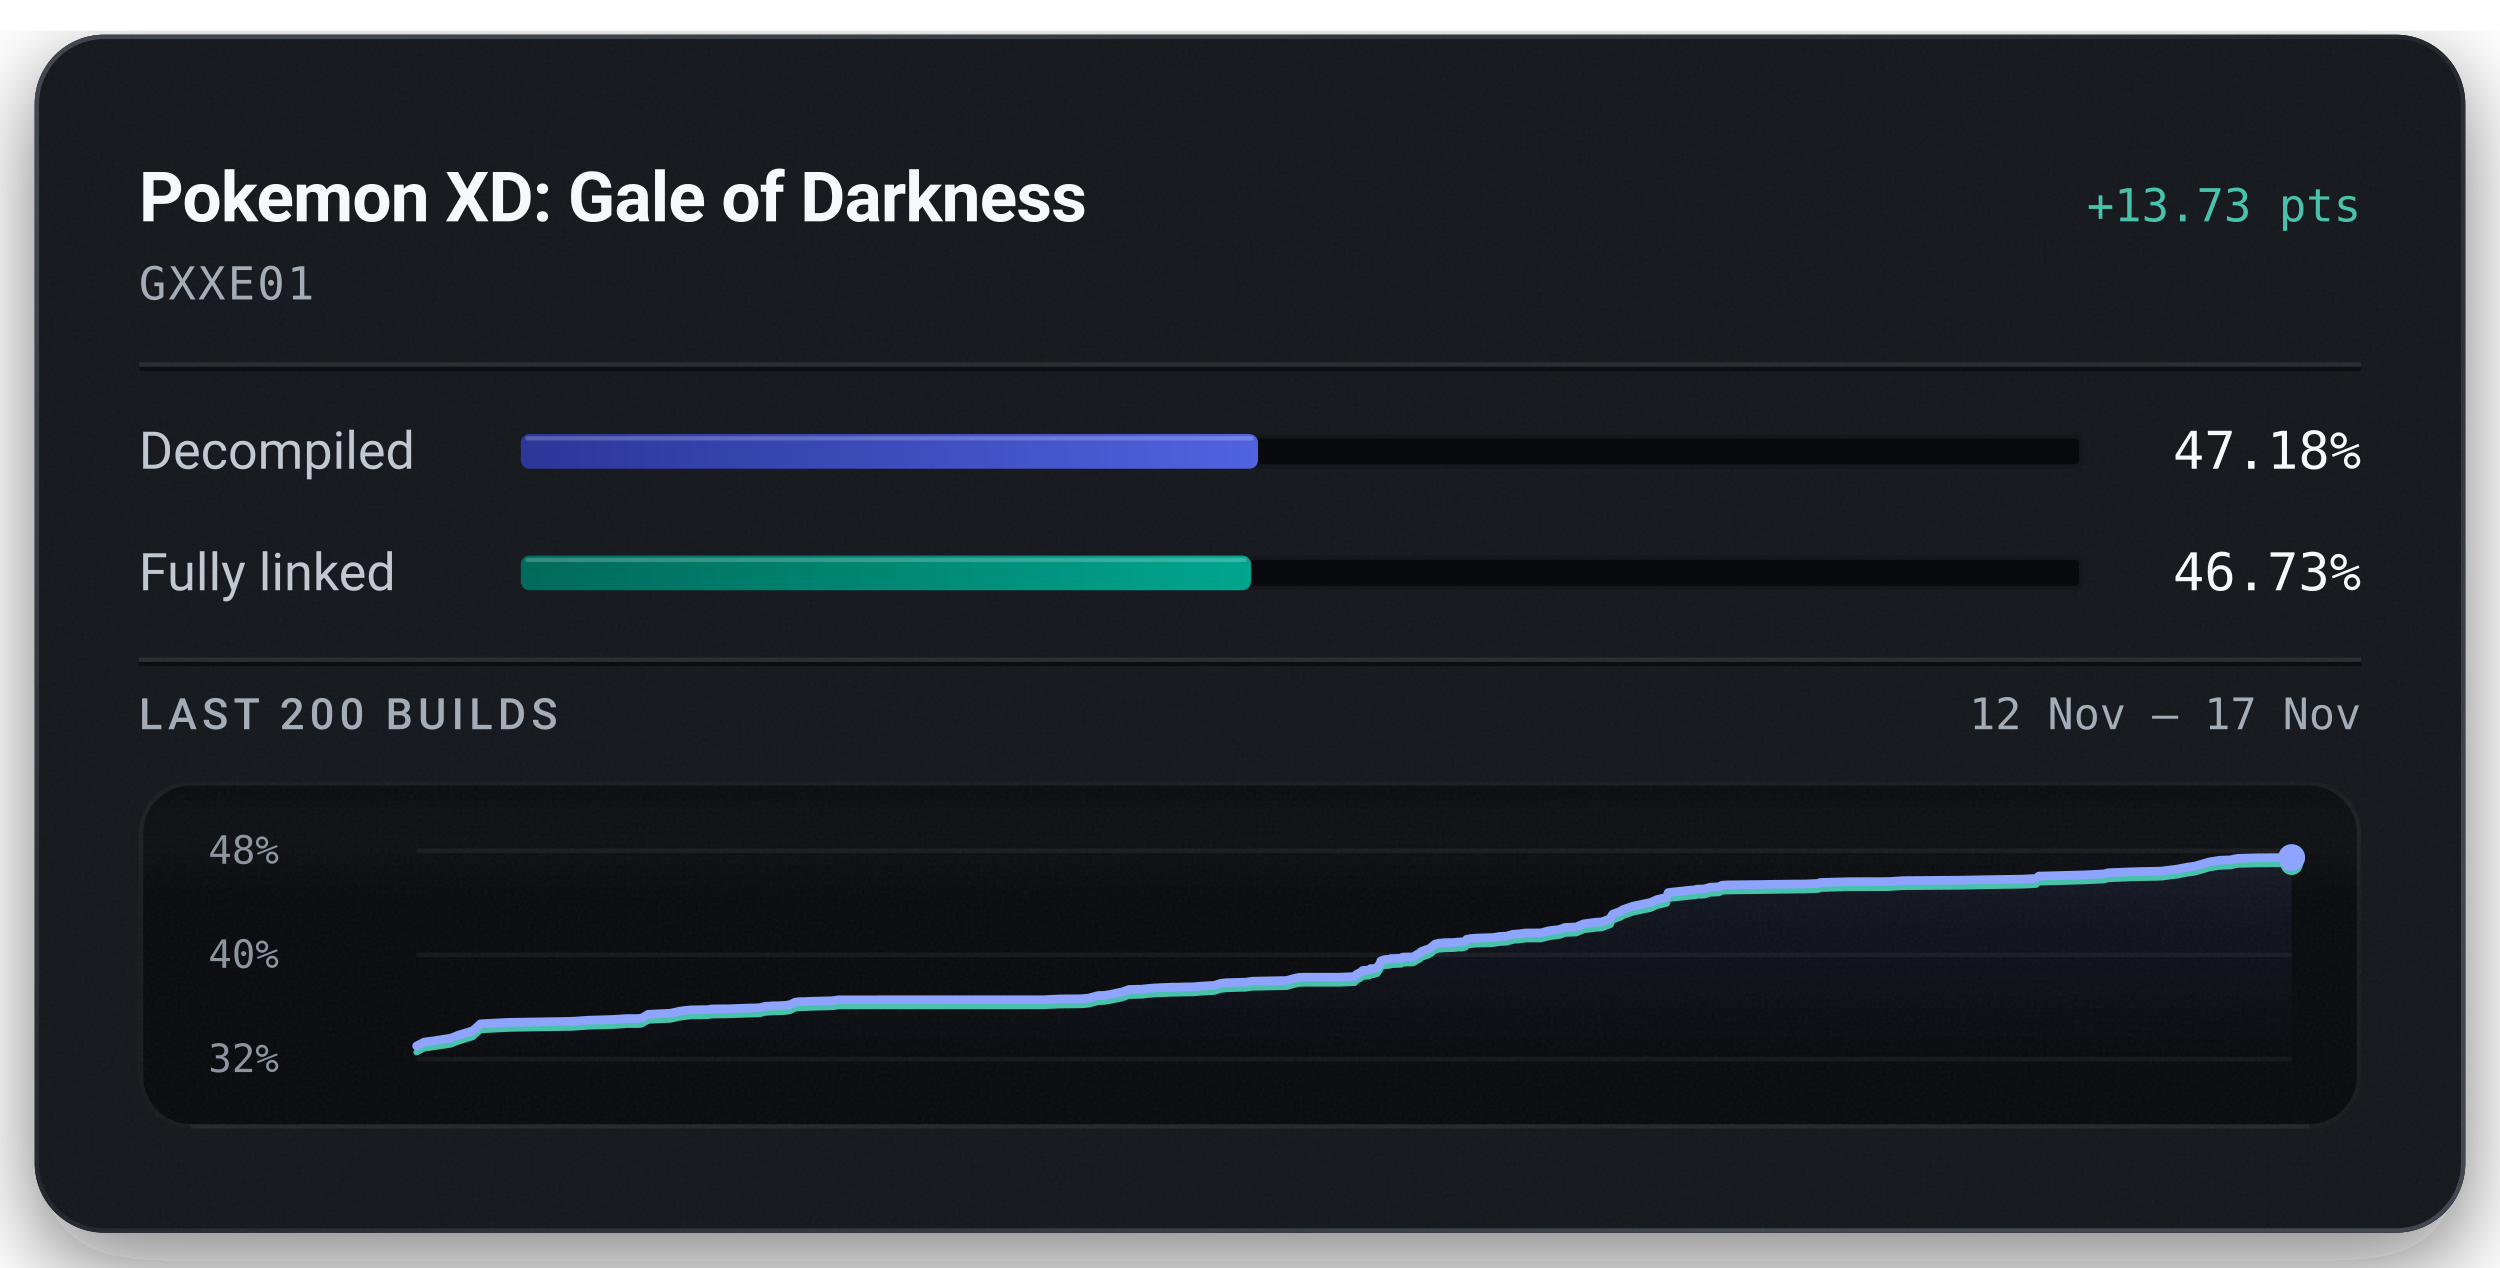
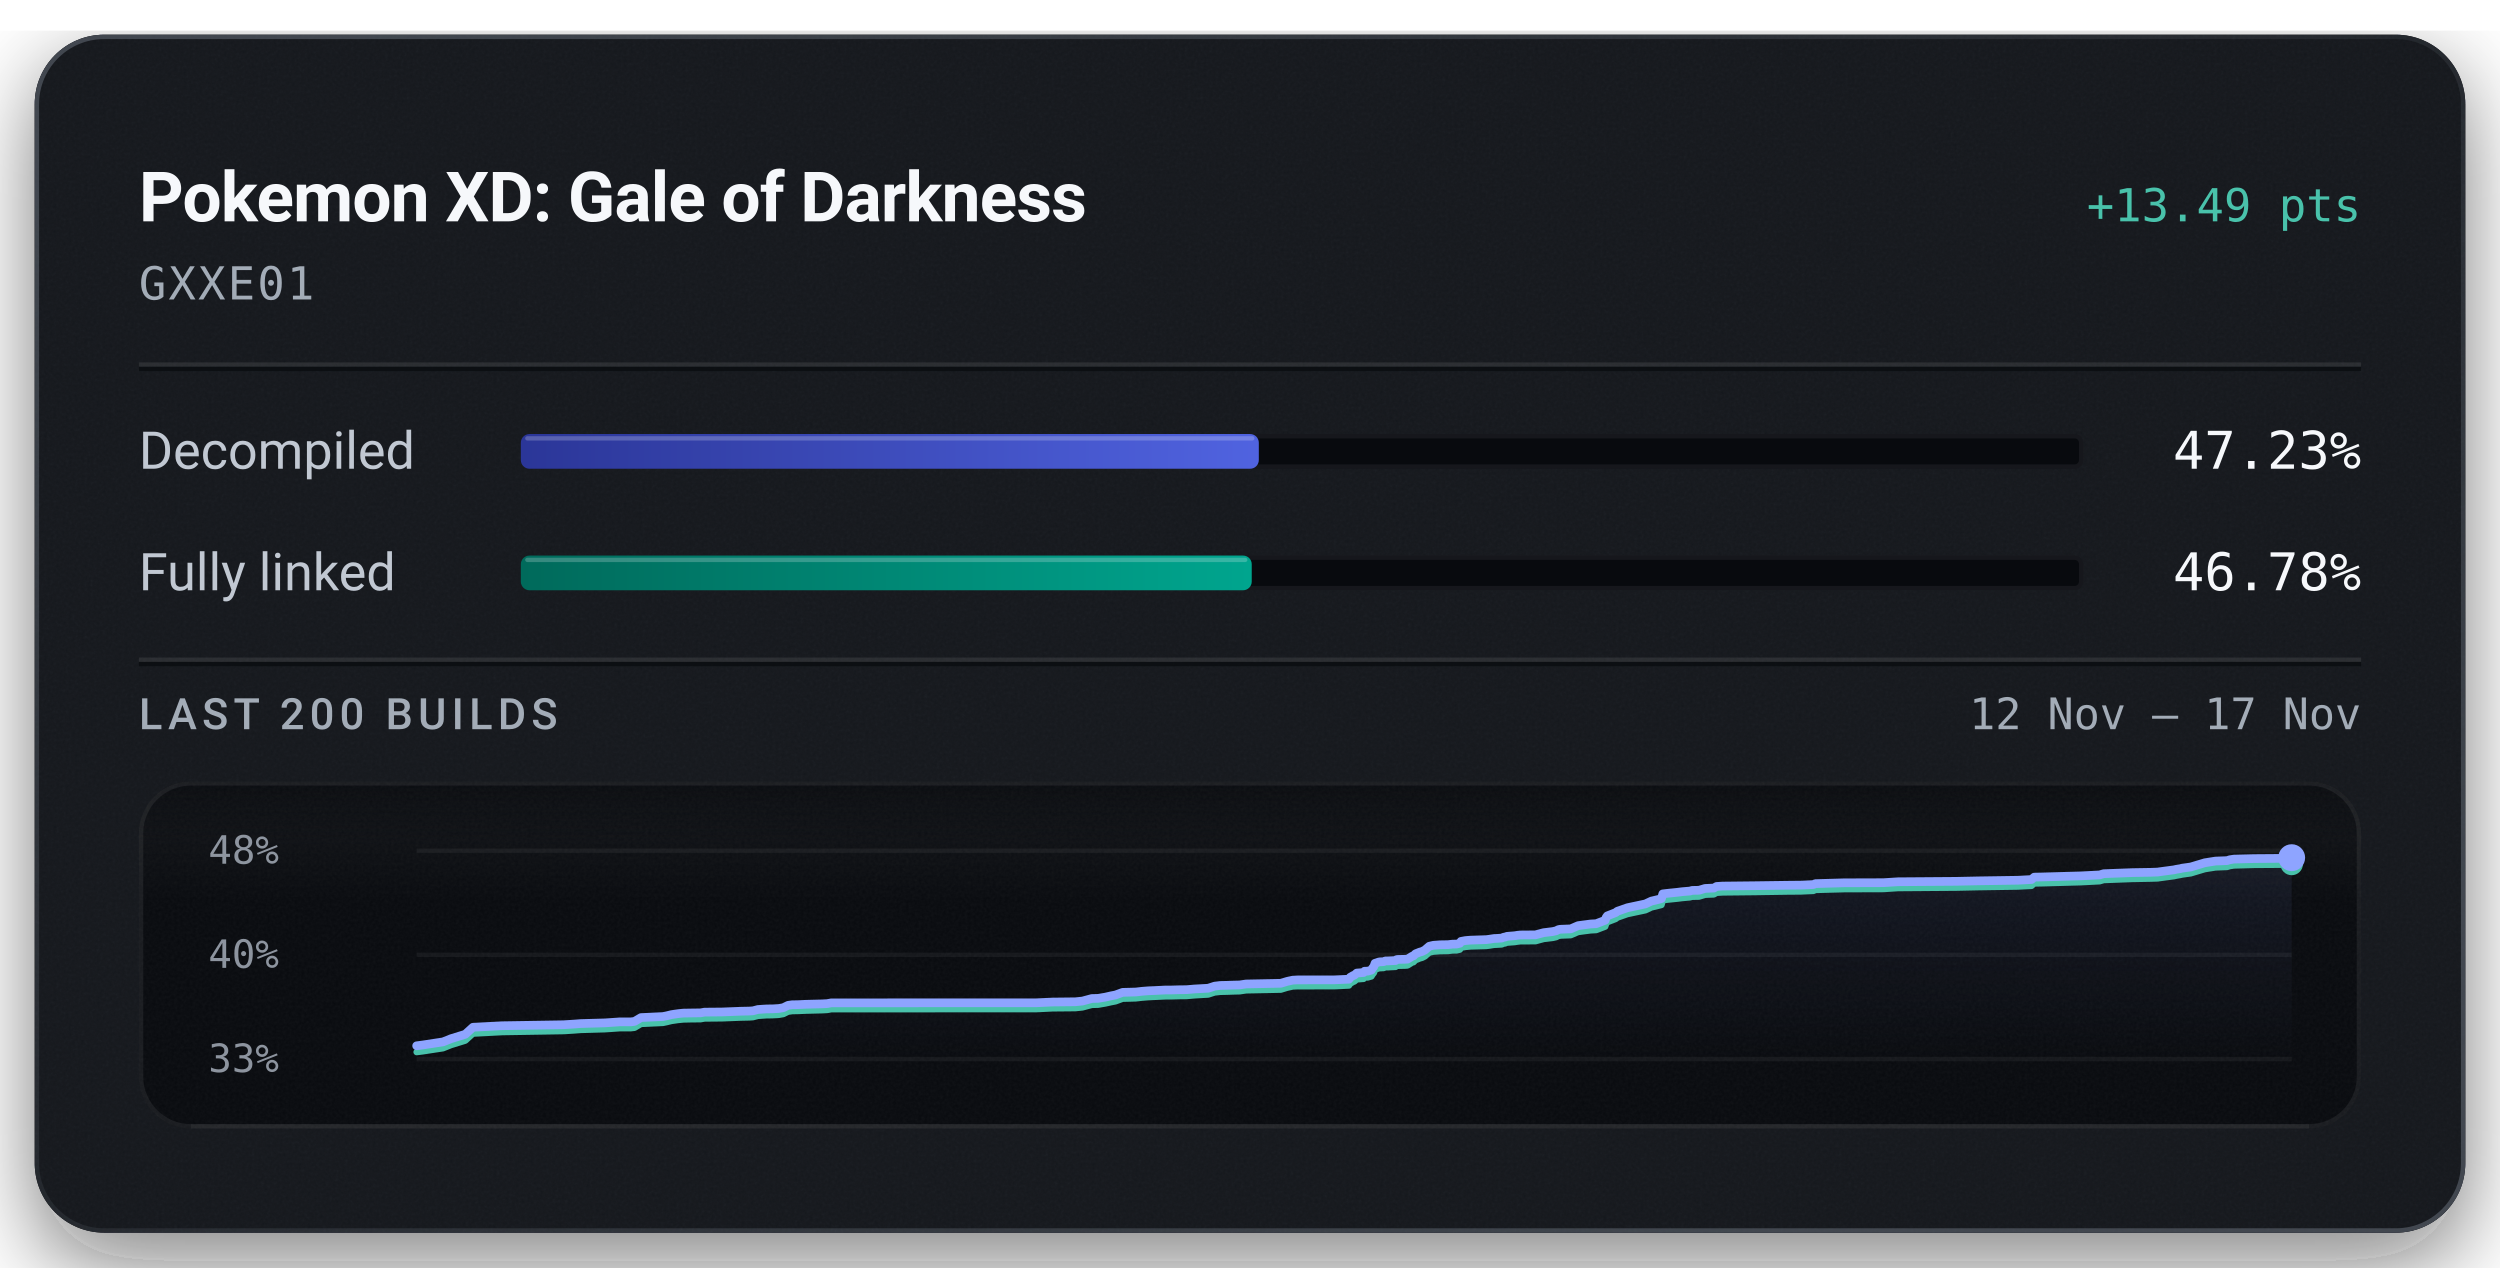
<svg xmlns="http://www.w3.org/2000/svg" width="576" height="292" viewBox="0 0 576 292" role="img" aria-labelledby="title description">
  <defs>
    <linearGradient id="badge-rim" x1="1" y1="1" x2="0" y2="0">
      <stop offset="0.15" stop-color="#6b747f" stop-opacity="0.5" />
      <stop offset="0.51" stop-color="#6b747f" stop-opacity="0.15" />
      <stop offset="0.93" stop-color="#6b747f" stop-opacity="0.5" />
    </linearGradient>
    <linearGradient id="badge-progress" x1="0" y1="0" x2="1" y2="0">
      <stop offset="0" stop-color="#2b3698" />
      <stop offset="1" stop-color="#5063e0" />
    </linearGradient>
    <linearGradient id="badge-linked" x1="0" y1="0" x2="1" y2="0">
      <stop offset="0" stop-color="#006a5b" />
      <stop offset="1" stop-color="#00a58e" />
    </linearGradient>
    <filter id="badge-grain" x="0" y="0" width="100%" height="100%">
      <feTurbulence type="fractalNoise" baseFrequency="1.4" numOctaves="2" stitchTiles="stitch" />
      <feColorMatrix type="saturate" values="0" />
    </filter>
    <filter id="badge-shadow" x="-15%" y="-15%" width="130%" height="150%">
      <feDropShadow dx="0" dy="7" stdDeviation="11" flood-color="#080a0e" flood-opacity="0.55" />
    </filter>
    <clipPath id="badge-card-clip">
      <rect x="8" y="8" width="560" height="276" rx="16" />
    </clipPath>
    <linearGradient id="badge-area" x1="0" y1="0" x2="0" y2="1">
      <stop offset="0" stop-color="#8ea4ff" stop-opacity="0.085" />
      <stop offset="1" stop-color="#8ea4ff" stop-opacity="0" />
    </linearGradient>
    <linearGradient id="badge-well-frost" x1="0" y1="0" x2="0" y2="1">
      <stop offset="0" stop-color="#f6f8fb" stop-opacity="0.045" />
      <stop offset="1" stop-color="#f6f8fb" stop-opacity="0" />
    </linearGradient>
    <linearGradient id="badge-well-shade" x1="0" y1="0" x2="0" y2="1">
      <stop offset="0" stop-color="#080a0e" stop-opacity="0.9" />
      <stop offset="1" stop-color="#080a0e" stop-opacity="0" />
    </linearGradient>
    <clipPath id="badge-well-clip">
      <rect x="32" y="180" width="512" height="80" rx="12" />
    </clipPath>
  </defs>
  <rect x="8" y="8" width="560" height="276" rx="16" fill="#14171c" filter="url(#badge-shadow)" />
  <g clip-path="url(#badge-card-clip)">
    <rect x="8" y="8" width="560" height="276" rx="16" fill="#14171c" />
    <rect x="8" y="8" width="560" height="276" filter="url(#badge-grain)" opacity="0.05" />
  </g>
  <rect x="8.5" y="8.5" width="559" height="275" rx="15.5" fill="none" stroke="url(#badge-rim)" stroke-width="1" />
  <text x="32" y="51" fill="#f6f8fb" font-family="system-ui, -apple-system, 'Segoe UI', Roboto, sans-serif" font-size="16" font-weight="600" text-anchor="start" letter-spacing="-0.2">Pokemon XD: Gale of Darkness</text>
-   <text x="544" y="51" fill="#49c2ab" font-family="ui-monospace, 'SF Mono', 'Cascadia Mono', Menlo, Consolas, monospace" font-size="10.5" font-weight="500" text-anchor="end">+13.73 pts</text>
+   <text x="544" y="51" fill="#49c2ab" font-family="ui-monospace, 'SF Mono', 'Cascadia Mono', Menlo, Consolas, monospace" font-size="10.5" font-weight="500" text-anchor="end">+13.49 pts</text>
  <text x="32" y="69" fill="#a3acb7" font-family="ui-monospace, 'SF Mono', 'Cascadia Mono', Menlo, Consolas, monospace" font-size="10.5" font-weight="400" text-anchor="start" letter-spacing="0.5">GXXE01</text>
  <line x1="32" y1="84" x2="544" y2="84" stroke="#f6f8fb" stroke-opacity="0.09" stroke-width="1" />
  <line x1="32" y1="85" x2="544" y2="85" stroke="#080a0e" stroke-opacity="0.7" stroke-width="1" />
  <text x="32" y="108" fill="#c1c8d2" font-family="system-ui, -apple-system, 'Segoe UI', Roboto, sans-serif" font-size="12" font-weight="400" text-anchor="start">Decompiled</text>
  <rect x="120" y="100" width="360" height="8" rx="2" fill="#080a0e" />
  <rect x="120.5" y="100.5" width="359" height="7" rx="1.5" fill="none" stroke="#f6f8fb" stroke-opacity="0.06" stroke-width="1" />
-   <rect x="120" y="100" width="169.85" height="8" rx="2" fill="url(#badge-progress)" />
-   <rect x="121" y="100.5" width="167.85" height="1" rx="0.5" fill="#f6f8fb" fill-opacity="0.22" />
-   <text x="544" y="108" fill="#f6f8fb" font-family="ui-monospace, 'SF Mono', 'Cascadia Mono', Menlo, Consolas, monospace" font-size="12" font-weight="500" text-anchor="end">47.18%</text>
+   <rect x="120" y="100" width="170.03" height="8" rx="2" fill="url(#badge-progress)" />
+   <rect x="121" y="100.5" width="168.03" height="1" rx="0.5" fill="#f6f8fb" fill-opacity="0.22" />
+   <text x="544" y="108" fill="#f6f8fb" font-family="ui-monospace, 'SF Mono', 'Cascadia Mono', Menlo, Consolas, monospace" font-size="12" font-weight="500" text-anchor="end">47.23%</text>
  <text x="32" y="136" fill="#c1c8d2" font-family="system-ui, -apple-system, 'Segoe UI', Roboto, sans-serif" font-size="12" font-weight="400" text-anchor="start">Fully linked</text>
  <rect x="120" y="128" width="360" height="8" rx="2" fill="#080a0e" />
  <rect x="120.5" y="128.5" width="359" height="7" rx="1.5" fill="none" stroke="#f6f8fb" stroke-opacity="0.06" stroke-width="1" />
-   <rect x="120" y="128" width="168.23" height="8" rx="2" fill="url(#badge-linked)" />
-   <rect x="121" y="128.5" width="166.23" height="1" rx="0.5" fill="#f6f8fb" fill-opacity="0.22" />
-   <text x="544" y="136" fill="#f6f8fb" font-family="ui-monospace, 'SF Mono', 'Cascadia Mono', Menlo, Consolas, monospace" font-size="12" font-weight="500" text-anchor="end">46.73%</text>
+   <rect x="120" y="128" width="168.40" height="8" rx="2" fill="url(#badge-linked)" />
+   <rect x="121" y="128.5" width="166.40" height="1" rx="0.5" fill="#f6f8fb" fill-opacity="0.22" />
+   <text x="544" y="136" fill="#f6f8fb" font-family="ui-monospace, 'SF Mono', 'Cascadia Mono', Menlo, Consolas, monospace" font-size="12" font-weight="500" text-anchor="end">46.78%</text>
  <line x1="32" y1="152" x2="544" y2="152" stroke="#f6f8fb" stroke-opacity="0.09" stroke-width="1" />
  <line x1="32" y1="153" x2="544" y2="153" stroke="#080a0e" stroke-opacity="0.7" stroke-width="1" />
  <text x="32" y="168" fill="#a3acb7" font-family="system-ui, -apple-system, 'Segoe UI', Roboto, sans-serif" font-size="10" font-weight="500" text-anchor="start" letter-spacing="1.2">LAST 200 BUILDS</text>
  <text x="544" y="168" fill="#a3acb7" font-family="ui-monospace, 'SF Mono', 'Cascadia Mono', Menlo, Consolas, monospace" font-size="10" font-weight="400" text-anchor="end">12 Nov – 17 Nov</text>
  <g clip-path="url(#badge-well-clip)">
    <rect x="32" y="180" width="512" height="80" rx="12" fill="#080a0e" />
    <rect x="32" y="180" width="512" height="28" fill="url(#badge-well-frost)" />
    <rect x="32" y="180" width="512" height="14" fill="url(#badge-well-shade)" />
    <rect x="32" y="180" width="512" height="80" filter="url(#badge-grain)" opacity="0.05" />
  </g>
  <rect x="32.5" y="180.5" width="511" height="79" rx="11.5" fill="none" stroke="#f6f8fb" stroke-opacity="0.07" stroke-width="1" />
  <line x1="44" y1="259.5" x2="532" y2="259.5" stroke="#f6f8fb" stroke-opacity="0.05" stroke-width="1" />
  <text x="48" y="199" fill="#a3acb7" font-family="ui-monospace, 'SF Mono', 'Cascadia Mono', Menlo, Consolas, monospace" font-size="9" font-weight="400" text-anchor="start" fill-opacity="0.85">48%</text>
  <text x="48" y="223" fill="#a3acb7" font-family="ui-monospace, 'SF Mono', 'Cascadia Mono', Menlo, Consolas, monospace" font-size="9" font-weight="400" text-anchor="start" fill-opacity="0.85">40%</text>
-   <text x="48" y="247" fill="#a3acb7" font-family="ui-monospace, 'SF Mono', 'Cascadia Mono', Menlo, Consolas, monospace" font-size="9" font-weight="400" text-anchor="start" fill-opacity="0.85">32%</text>
+   <text x="48" y="247" fill="#a3acb7" font-family="ui-monospace, 'SF Mono', 'Cascadia Mono', Menlo, Consolas, monospace" font-size="9" font-weight="400" text-anchor="start" fill-opacity="0.85">33%</text>
  <line x1="96" y1="196.00" x2="528" y2="196.00" stroke="#f6f8fb" stroke-opacity="0.055" stroke-width="1" />
  <line x1="96" y1="220.00" x2="528" y2="220.00" stroke="#f6f8fb" stroke-opacity="0.055" stroke-width="1" />
  <line x1="96" y1="244.00" x2="528" y2="244.00" stroke="#f6f8fb" stroke-opacity="0.055" stroke-width="1" />
-   <path d="M96.00,240.99 L97.76,240.08 L99.12,239.91 L103.83,239.20 L105.68,238.47 L108.94,237.48 L110.72,235.88 L117.42,235.54 L131.55,235.32 L133.79,235.18 L135.51,235.05 L141.10,234.89 L143.59,234.72 L144.42,234.67 L146.96,234.67 L147.86,234.57 L149.36,233.69 L154.43,233.45 L155.35,233.26 L156.36,233.02 L157.91,232.80 L159.08,232.68 L160.88,232.64 L163.06,232.62 L163.96,232.46 L164.80,232.45 L167.96,232.42 L172.29,232.25 L174.17,232.22 L175.11,232.15 L176.25,231.86 L178.18,231.73 L179.58,231.71 L181.02,231.63 L182.10,231.44 L183.17,230.91 L184.17,230.78 L185.33,230.76 L187.23,230.68 L191.09,230.58 L192.17,230.52 L193.12,230.35 L240.32,230.34 L243.97,230.16 L249.25,230.11 L250.89,229.94 L253.03,229.37 L254.49,229.33 L256.08,229.06 L257.46,228.76 L258.48,228.56 L260.11,227.97 L261.72,227.93 L263.15,227.90 L264.53,227.74 L266.03,227.62 L267.47,227.55 L269.89,227.44 L271.41,227.43 L273.12,227.38 L274.81,227.37 L276.68,227.20 L278.14,227.12 L279.80,227.03 L281.26,226.56 L282.57,226.41 L284.03,226.37 L285.46,226.33 L287.03,226.29 L288.50,226.07 L296.50,225.91 L297.95,225.48 L299.23,225.20 L300.32,225.15 L308.78,225.14 L312.16,224.99 L312.46,224.54 L312.80,224.36 L313.14,224.16 L313.41,224.07 L313.97,223.59 L315.53,223.48 L315.76,223.17 L316.49,223.16 L317.31,222.93 L317.63,222.42 L317.88,222.15 L318.15,221.38 L318.65,221.22 L318.97,221.10 L319.26,221.06 L320.16,221.02 L320.51,220.84 L321.26,220.84 L321.59,220.82 L322.88,220.76 L323.03,220.59 L323.29,220.51 L325.09,220.47 L325.64,220.44 L326.75,219.74 L327.00,219.70 L327.46,219.23 L328.15,218.97 L328.40,218.85 L328.97,218.71 L329.63,218.37 L330.12,217.95 L330.65,217.51 L331.56,217.30 L333.13,217.18 L334.93,217.15 L335.99,217.03 L336.91,217.02 L337.67,216.84 L337.92,216.41 L338.93,216.23 L340.09,216.13 L343.76,216.02 L344.45,215.93 L345.57,215.75 L346.17,215.73 L347.31,215.66 L347.78,215.46 L348.08,215.45 L348.45,215.27 L350.30,215.13 L350.90,215.03 L351.57,214.96 L355.05,214.93 L356.92,214.43 L359.03,214.19 L359.81,214.00 L360.33,213.75 L360.68,213.68 L360.88,213.66 L363.17,213.57 L364.86,212.85 L365.90,212.71 L367.74,212.47 L369.03,212.40 L371.08,211.63 L371.30,211.01 L371.57,210.63 L373.52,209.87 L373.89,209.58 L374.37,209.42 L376.21,208.78 L380.35,207.91 L381.69,207.28 L383.53,206.85 L384.02,206.72 L384.34,205.65 L385.34,205.53 L387.76,205.28 L388.86,205.14 L390.57,205.00 L391.10,204.85 L392.64,204.82 L394.06,204.41 L394.45,204.39 L396.07,204.32 L396.70,203.96 L398.09,203.87 L405.35,203.79 L413.18,203.68 L416.06,203.66 L416.64,203.63 L418.98,203.53 L419.41,203.31 L426.01,203.14 L435.09,203.11 L438.42,202.89 L451.87,202.79 L456.89,202.69 L465.99,202.55 L469.13,202.39 L469.76,201.84 L471.26,201.81 L480.51,201.56 L484.79,201.34 L485.74,201.07 L492.35,200.82 L496.58,200.74 L498.18,200.69 L498.46,200.64 L501.89,200.19 L502.43,200.07 L503.39,199.91 L503.76,199.82 L505.77,199.54 L509.00,198.58 L511.46,198.20 L514.08,198.10 L514.42,198.00 L514.72,197.90 L515.11,197.85 L515.64,197.76 L520.30,197.63 L528.00,197.58 L528.00,244.00 L96.00,244.00 Z" fill="url(#badge-area)" />
-   <path d="M96.00,242.42 L97.76,241.51 L99.12,241.33 L103.83,240.63 L105.68,239.90 L108.94,238.90 L110.72,237.31 L117.42,236.96 L131.55,236.74 L133.79,236.60 L135.51,236.47 L141.10,236.31 L143.59,236.15 L144.42,236.09 L146.96,236.09 L147.86,235.99 L149.36,235.11 L154.43,234.88 L155.35,234.69 L156.36,234.44 L157.91,234.22 L159.08,234.10 L160.88,234.07 L163.06,234.04 L163.96,233.89 L164.80,233.88 L167.96,233.84 L172.29,233.68 L174.17,233.64 L175.11,233.58 L176.25,233.28 L178.18,233.16 L179.58,233.14 L181.02,233.06 L182.10,232.87 L183.17,232.34 L184.17,232.20 L185.33,232.19 L187.23,232.10 L191.09,232.01 L192.17,231.95 L193.12,231.78 L240.32,231.76 L243.97,231.59 L249.25,231.53 L250.89,231.37 L253.03,230.80 L254.49,230.75 L256.08,230.48 L257.46,230.18 L258.48,229.99 L260.11,229.40 L261.72,229.36 L263.15,229.32 L264.53,229.16 L266.03,229.04 L267.47,228.98 L269.89,228.87 L271.41,228.85 L273.12,228.81 L274.81,228.79 L276.68,228.63 L278.14,228.55 L279.80,228.46 L281.26,227.99 L282.57,227.84 L284.03,227.80 L285.46,227.75 L287.03,227.72 L288.50,227.50 L296.50,227.34 L297.95,226.91 L299.23,226.63 L300.32,226.57 L308.78,226.56 L312.16,226.41 L312.46,225.97 L312.80,225.79 L313.14,225.58 L313.41,225.50 L313.97,225.01 L315.53,224.90 L315.76,224.60 L316.49,224.58 L317.31,224.35 L317.63,223.84 L317.88,223.57 L318.15,222.80 L318.65,222.65 L318.97,222.53 L319.26,222.48 L320.16,222.44 L320.51,222.27 L321.26,222.26 L321.59,222.24 L322.88,222.18 L323.03,222.02 L323.29,221.93 L325.09,221.90 L325.64,221.86 L326.75,221.17 L327.00,221.12 L327.46,220.66 L328.15,220.40 L328.40,220.28 L328.97,220.13 L329.63,219.80 L330.12,219.37 L330.65,218.93 L331.56,218.73 L333.13,218.61 L334.93,218.58 L335.99,218.46 L336.91,218.45 L337.67,218.26 L337.92,217.84 L338.93,217.65 L340.09,217.55 L343.76,217.44 L344.45,217.35 L345.57,217.18 L346.17,217.16 L347.31,217.09 L347.78,216.88 L348.08,216.87 L348.45,216.70 L350.30,216.56 L350.90,216.46 L351.57,216.38 L355.05,216.36 L356.92,215.86 L359.03,215.61 L359.81,215.43 L360.33,215.17 L360.68,215.10 L360.88,215.08 L363.17,214.99 L364.86,214.27 L365.90,214.13 L367.74,213.90 L369.03,213.83 L371.08,213.05 L371.30,212.44 L371.57,212.05 L373.52,211.30 L373.89,211.01 L374.37,210.85 L376.21,210.20 L380.35,209.34 L381.69,208.71 L383.53,208.27 L384.02,208.14 L384.34,207.07 L385.34,206.95 L387.76,206.71 L388.86,206.57 L390.57,206.42 L391.10,206.28 L392.64,206.25 L394.06,205.84 L394.45,205.81 L396.07,205.75 L396.70,205.38 L398.09,205.30 L405.35,205.22 L413.18,205.10 L416.06,205.08 L416.64,205.05 L418.98,204.95 L419.41,204.74 L426.01,204.56 L435.09,204.53 L438.42,204.32 L451.87,204.22 L456.89,204.11 L465.99,203.97 L469.13,203.81 L469.76,203.26 L471.26,203.24 L480.51,202.98 L484.79,202.77 L485.74,202.49 L492.35,202.24 L496.58,202.17 L498.18,202.12 L498.46,202.07 L501.89,201.62 L502.43,201.50 L503.39,201.33 L503.76,201.24 L505.77,200.96 L509.00,200.01 L511.46,199.63 L514.08,199.53 L514.42,199.42 L514.72,199.33 L515.11,199.27 L515.64,199.18 L520.30,199.06 L528.00,199.01" fill="none" stroke="#49c2ab" stroke-width="1.5" stroke-linejoin="round" stroke-linecap="round" />
-   <path d="M96.00,240.99 L97.76,240.08 L99.12,239.91 L103.83,239.20 L105.68,238.47 L108.94,237.48 L110.72,235.88 L117.42,235.54 L131.55,235.32 L133.79,235.18 L135.51,235.05 L141.10,234.89 L143.59,234.72 L144.42,234.67 L146.96,234.67 L147.86,234.57 L149.36,233.69 L154.43,233.45 L155.35,233.26 L156.36,233.02 L157.91,232.80 L159.08,232.68 L160.88,232.64 L163.06,232.62 L163.96,232.46 L164.80,232.45 L167.96,232.42 L172.29,232.25 L174.17,232.22 L175.11,232.15 L176.25,231.86 L178.18,231.73 L179.58,231.71 L181.02,231.63 L182.10,231.44 L183.17,230.91 L184.17,230.78 L185.33,230.76 L187.23,230.68 L191.09,230.58 L192.17,230.52 L193.12,230.35 L240.32,230.34 L243.97,230.16 L249.25,230.11 L250.89,229.94 L253.03,229.37 L254.49,229.33 L256.08,229.06 L257.46,228.76 L258.48,228.56 L260.11,227.97 L261.72,227.93 L263.15,227.90 L264.53,227.74 L266.03,227.62 L267.47,227.55 L269.89,227.44 L271.41,227.43 L273.12,227.38 L274.81,227.37 L276.68,227.20 L278.14,227.12 L279.80,227.03 L281.26,226.56 L282.57,226.41 L284.03,226.37 L285.46,226.33 L287.03,226.29 L288.50,226.07 L296.50,225.91 L297.95,225.48 L299.23,225.20 L300.32,225.15 L308.78,225.14 L312.16,224.99 L312.46,224.54 L312.80,224.36 L313.14,224.16 L313.41,224.07 L313.97,223.59 L315.53,223.48 L315.76,223.17 L316.49,223.16 L317.31,222.93 L317.63,222.42 L317.88,222.15 L318.15,221.38 L318.65,221.22 L318.97,221.10 L319.26,221.06 L320.16,221.02 L320.51,220.84 L321.26,220.84 L321.59,220.82 L322.88,220.76 L323.03,220.59 L323.29,220.51 L325.09,220.47 L325.64,220.44 L326.75,219.74 L327.00,219.70 L327.46,219.23 L328.15,218.97 L328.40,218.85 L328.97,218.71 L329.63,218.37 L330.12,217.95 L330.65,217.51 L331.56,217.30 L333.13,217.18 L334.93,217.15 L335.99,217.03 L336.91,217.02 L337.67,216.84 L337.92,216.41 L338.93,216.23 L340.09,216.13 L343.76,216.02 L344.45,215.93 L345.57,215.75 L346.17,215.73 L347.31,215.66 L347.78,215.46 L348.08,215.45 L348.45,215.27 L350.30,215.13 L350.90,215.03 L351.57,214.96 L355.05,214.93 L356.92,214.43 L359.03,214.19 L359.81,214.00 L360.33,213.75 L360.68,213.68 L360.88,213.66 L363.17,213.57 L364.86,212.85 L365.90,212.71 L367.74,212.47 L369.03,212.40 L371.08,211.63 L371.30,211.01 L371.57,210.63 L373.52,209.87 L373.89,209.58 L374.37,209.42 L376.21,208.78 L380.35,207.91 L381.69,207.28 L383.53,206.85 L384.02,206.72 L384.34,205.65 L385.34,205.53 L387.76,205.28 L388.86,205.14 L390.57,205.00 L391.10,204.85 L392.64,204.82 L394.06,204.41 L394.45,204.39 L396.07,204.32 L396.70,203.96 L398.09,203.87 L405.35,203.79 L413.18,203.68 L416.06,203.66 L416.64,203.63 L418.98,203.53 L419.41,203.31 L426.01,203.14 L435.09,203.11 L438.42,202.89 L451.87,202.79 L456.89,202.69 L465.99,202.55 L469.13,202.39 L469.76,201.84 L471.26,201.81 L480.51,201.56 L484.79,201.34 L485.74,201.07 L492.35,200.82 L496.58,200.74 L498.18,200.69 L498.46,200.64 L501.89,200.19 L502.43,200.07 L503.39,199.91 L503.76,199.82 L505.77,199.54 L509.00,198.58 L511.46,198.20 L514.08,198.10 L514.42,198.00 L514.72,197.90 L515.11,197.85 L515.64,197.76 L520.30,197.63 L528.00,197.58" fill="none" stroke="#8ea4ff" stroke-width="2" stroke-linejoin="round" stroke-linecap="round" />
-   <circle cx="528.00" cy="199.01" r="2.6" fill="#49c2ab" />
-   <circle cx="528.00" cy="197.58" r="3.1" fill="#8ea4ff" />
+   <path d="M96.00,240.95 L97.36,240.77 L102.08,240.05 L103.93,239.31 L107.20,238.30 L108.98,236.68 L115.69,236.33 L129.86,236.10 L132.10,235.96 L133.82,235.83 L139.42,235.67 L141.91,235.50 L142.74,235.44 L145.29,235.44 L146.19,235.34 L147.69,234.45 L152.77,234.21 L153.69,234.02 L154.71,233.77 L156.26,233.54 L157.43,233.42 L159.23,233.39 L161.42,233.36 L162.32,233.20 L163.16,233.19 L166.33,233.16 L170.66,232.99 L172.55,232.95 L173.49,232.89 L174.63,232.59 L176.57,232.46 L177.98,232.44 L179.41,232.36 L180.49,232.17 L181.57,231.63 L182.57,231.49 L183.73,231.48 L185.63,231.39 L189.50,231.29 L190.59,231.23 L191.53,231.06 L238.82,231.04 L242.48,230.87 L247.77,230.81 L249.41,230.64 L251.56,230.06 L253.02,230.02 L254.62,229.75 L256.00,229.44 L257.02,229.24 L258.66,228.64 L260.26,228.60 L261.69,228.56 L263.08,228.40 L264.59,228.28 L266.03,228.22 L268.45,228.10 L269.97,228.09 L271.69,228.04 L273.38,228.02 L275.25,227.86 L276.72,227.78 L278.37,227.69 L279.84,227.21 L281.16,227.05 L282.62,227.02 L284.05,226.97 L285.62,226.93 L287.09,226.71 L295.11,226.55 L296.56,226.11 L297.84,225.83 L298.94,225.77 L307.41,225.76 L310.79,225.61 L311.10,225.16 L311.44,224.97 L311.78,224.76 L312.05,224.68 L312.61,224.19 L314.17,224.07 L314.40,223.77 L315.14,223.75 L315.96,223.51 L316.28,223.00 L316.53,222.72 L316.80,221.94 L317.30,221.78 L317.62,221.66 L317.91,221.61 L318.81,221.57 L319.17,221.40 L319.92,221.39 L320.25,221.37 L321.54,221.31 L321.69,221.14 L321.95,221.06 L323.75,221.02 L324.30,220.98 L325.42,220.28 L325.67,220.23 L326.13,219.76 L326.82,219.49 L327.07,219.38 L327.64,219.23 L328.30,218.89 L328.79,218.46 L329.32,218.01 L330.24,217.80 L331.81,217.68 L333.61,217.65 L334.67,217.53 L335.60,217.51 L336.36,217.33 L336.61,216.90 L337.62,216.71 L338.78,216.61 L342.45,216.49 L343.15,216.40 L344.27,216.23 L344.87,216.21 L346.02,216.13 L346.48,215.92 L346.79,215.91 L347.16,215.74 L349.01,215.59 L349.61,215.49 L350.28,215.42 L353.77,215.39 L355.65,214.89 L357.76,214.63 L358.54,214.45 L359.05,214.19 L359.41,214.12 L359.61,214.10 L361.90,214.01 L363.60,213.27 L364.63,213.13 L366.48,212.89 L367.77,212.82 L369.83,212.03 L370.04,211.41 L370.32,211.02 L372.28,210.25 L372.64,209.95 L373.12,209.79 L374.97,209.14 L379.11,208.26 L380.46,207.62 L382.30,207.18 L382.80,207.04 L383.11,205.95 L384.11,205.83 L386.53,205.58 L387.64,205.44 L389.35,205.30 L389.88,205.15 L391.43,205.12 L392.85,204.70 L393.24,204.68 L394.87,204.61 L395.50,204.24 L396.89,204.15 L404.16,204.07 L412.01,203.96 L414.90,203.93 L415.47,203.91 L417.82,203.80 L418.25,203.59 L424.86,203.40 L433.95,203.37 L437.30,203.16 L450.77,203.06 L455.80,202.95 L464.92,202.81 L468.06,202.64 L468.70,202.09 L470.19,202.06 L479.46,201.80 L483.75,201.58 L484.70,201.30 L491.33,201.05 L495.57,200.98 L497.17,200.92 L497.45,200.87 L500.88,200.41 L501.42,200.29 L502.39,200.13 L502.76,200.03 L504.76,199.75 L508.00,198.78 L510.47,198.39 L513.09,198.29 L513.43,198.19 L513.74,198.09 L514.12,198.03 L514.66,197.94 L519.33,197.82 L527.04,197.76 L528.00,197.61 L528.00,244.00 L96.00,244.00 Z" fill="url(#badge-area)" />
+   <path d="M96.00,242.39 L97.36,242.22 L102.08,241.50 L103.93,240.76 L107.20,239.75 L108.98,238.13 L115.69,237.78 L129.86,237.55 L132.10,237.41 L133.82,237.28 L139.42,237.12 L141.91,236.95 L142.74,236.89 L145.29,236.89 L146.19,236.79 L147.69,235.90 L152.77,235.66 L153.69,235.46 L154.71,235.21 L156.26,234.99 L157.43,234.87 L159.23,234.83 L161.42,234.81 L162.32,234.65 L163.16,234.64 L166.33,234.61 L170.66,234.44 L172.55,234.40 L173.49,234.34 L174.63,234.04 L176.57,233.91 L177.98,233.89 L179.41,233.81 L180.49,233.62 L181.57,233.08 L182.57,232.94 L183.73,232.92 L185.63,232.84 L189.50,232.74 L190.59,232.68 L191.53,232.51 L238.82,232.49 L242.48,232.31 L247.77,232.26 L249.41,232.09 L251.56,231.51 L253.02,231.47 L254.62,231.19 L256.00,230.89 L257.02,230.69 L258.66,230.09 L260.26,230.05 L261.69,230.01 L263.08,229.85 L264.59,229.73 L266.03,229.66 L268.45,229.55 L269.97,229.54 L271.69,229.49 L273.38,229.47 L275.25,229.31 L276.72,229.22 L278.37,229.13 L279.84,228.65 L281.16,228.50 L282.62,228.47 L284.05,228.42 L285.62,228.38 L287.09,228.16 L295.11,228.00 L296.56,227.56 L297.84,227.27 L298.94,227.22 L307.41,227.21 L310.79,227.05 L311.10,226.61 L311.44,226.42 L311.78,226.21 L312.05,226.12 L312.61,225.63 L314.17,225.52 L314.40,225.21 L315.14,225.19 L315.96,224.96 L316.28,224.45 L316.53,224.17 L316.80,223.39 L317.30,223.23 L317.62,223.11 L317.91,223.06 L318.81,223.02 L319.17,222.85 L319.92,222.84 L320.25,222.82 L321.54,222.76 L321.69,222.59 L321.95,222.51 L323.75,222.47 L324.30,222.43 L325.42,221.72 L325.67,221.68 L326.13,221.21 L326.82,220.94 L327.07,220.82 L327.64,220.67 L328.30,220.34 L328.79,219.90 L329.32,219.46 L330.24,219.25 L331.81,219.13 L333.61,219.10 L334.67,218.97 L335.60,218.96 L336.36,218.78 L336.61,218.34 L337.62,218.16 L338.78,218.05 L342.45,217.94 L343.15,217.85 L344.27,217.67 L344.87,217.65 L346.02,217.58 L346.48,217.37 L346.79,217.36 L347.16,217.18 L349.01,217.04 L349.61,216.94 L350.28,216.86 L353.77,216.84 L355.65,216.33 L357.76,216.08 L358.54,215.90 L359.05,215.64 L359.41,215.57 L359.61,215.54 L361.90,215.45 L363.60,214.72 L364.63,214.58 L366.48,214.34 L367.77,214.27 L369.83,213.48 L370.04,212.86 L370.32,212.46 L372.28,211.70 L372.64,211.40 L373.12,211.24 L374.97,210.59 L379.11,209.71 L380.46,209.07 L382.30,208.62 L382.80,208.49 L383.11,207.40 L384.11,207.28 L386.53,207.03 L387.64,206.89 L389.35,206.74 L389.88,206.60 L391.43,206.57 L392.85,206.15 L393.24,206.12 L394.87,206.06 L395.50,205.69 L396.89,205.60 L404.16,205.52 L412.01,205.40 L414.90,205.38 L415.47,205.35 L417.82,205.25 L418.25,205.03 L424.86,204.85 L433.95,204.82 L437.30,204.60 L450.77,204.50 L455.80,204.39 L464.92,204.25 L468.06,204.09 L468.70,203.53 L470.19,203.51 L479.46,203.25 L483.75,203.03 L484.70,202.75 L491.33,202.50 L495.57,202.42 L497.17,202.37 L497.45,202.32 L500.88,201.86 L501.42,201.74 L502.39,201.57 L502.76,201.48 L504.76,201.20 L508.00,200.23 L510.47,199.84 L513.09,199.74 L513.43,199.63 L513.74,199.54 L514.12,199.48 L514.66,199.39 L519.33,199.26 L527.04,199.21 L528.00,199.05" fill="none" stroke="#49c2ab" stroke-width="1.5" stroke-linejoin="round" stroke-linecap="round" />
+   <path d="M96.00,240.95 L97.36,240.77 L102.08,240.05 L103.93,239.31 L107.20,238.30 L108.98,236.68 L115.69,236.33 L129.86,236.10 L132.10,235.96 L133.82,235.83 L139.42,235.67 L141.91,235.50 L142.74,235.44 L145.29,235.44 L146.19,235.34 L147.69,234.45 L152.77,234.21 L153.69,234.02 L154.71,233.77 L156.26,233.54 L157.43,233.42 L159.23,233.39 L161.42,233.36 L162.32,233.20 L163.16,233.19 L166.33,233.16 L170.66,232.99 L172.55,232.95 L173.49,232.89 L174.63,232.59 L176.57,232.46 L177.98,232.44 L179.41,232.36 L180.49,232.17 L181.57,231.63 L182.57,231.49 L183.73,231.48 L185.63,231.39 L189.50,231.29 L190.59,231.23 L191.53,231.06 L238.82,231.04 L242.48,230.87 L247.77,230.81 L249.41,230.64 L251.56,230.06 L253.02,230.02 L254.62,229.75 L256.00,229.44 L257.02,229.24 L258.66,228.64 L260.26,228.60 L261.69,228.56 L263.08,228.40 L264.59,228.28 L266.03,228.22 L268.45,228.10 L269.97,228.09 L271.69,228.04 L273.38,228.02 L275.25,227.86 L276.72,227.78 L278.37,227.69 L279.84,227.21 L281.16,227.05 L282.62,227.02 L284.05,226.97 L285.62,226.93 L287.09,226.71 L295.11,226.55 L296.56,226.11 L297.84,225.83 L298.94,225.77 L307.41,225.76 L310.79,225.61 L311.10,225.16 L311.44,224.97 L311.78,224.76 L312.05,224.68 L312.61,224.19 L314.17,224.07 L314.40,223.77 L315.14,223.75 L315.96,223.51 L316.28,223.00 L316.53,222.72 L316.80,221.94 L317.30,221.78 L317.62,221.66 L317.91,221.61 L318.81,221.57 L319.17,221.40 L319.92,221.39 L320.25,221.37 L321.54,221.31 L321.69,221.14 L321.95,221.06 L323.75,221.02 L324.30,220.98 L325.42,220.28 L325.67,220.23 L326.13,219.76 L326.82,219.49 L327.07,219.38 L327.64,219.23 L328.30,218.89 L328.79,218.46 L329.32,218.01 L330.24,217.80 L331.81,217.68 L333.61,217.65 L334.67,217.53 L335.60,217.51 L336.36,217.33 L336.61,216.90 L337.62,216.71 L338.78,216.61 L342.45,216.49 L343.15,216.40 L344.27,216.23 L344.87,216.21 L346.02,216.13 L346.48,215.92 L346.79,215.91 L347.16,215.74 L349.01,215.59 L349.61,215.49 L350.28,215.42 L353.77,215.39 L355.65,214.89 L357.76,214.63 L358.54,214.45 L359.05,214.19 L359.41,214.12 L359.61,214.10 L361.90,214.01 L363.60,213.27 L364.63,213.13 L366.48,212.89 L367.77,212.82 L369.83,212.03 L370.04,211.41 L370.32,211.02 L372.28,210.25 L372.64,209.95 L373.12,209.79 L374.97,209.14 L379.11,208.26 L380.46,207.62 L382.30,207.18 L382.80,207.04 L383.11,205.95 L384.11,205.83 L386.53,205.58 L387.64,205.44 L389.35,205.30 L389.88,205.15 L391.43,205.12 L392.85,204.70 L393.24,204.68 L394.87,204.61 L395.50,204.24 L396.89,204.15 L404.16,204.07 L412.01,203.96 L414.90,203.93 L415.47,203.91 L417.82,203.80 L418.25,203.59 L424.86,203.40 L433.95,203.37 L437.30,203.16 L450.77,203.06 L455.80,202.95 L464.92,202.81 L468.06,202.64 L468.70,202.09 L470.19,202.06 L479.46,201.80 L483.75,201.58 L484.70,201.30 L491.33,201.05 L495.57,200.98 L497.17,200.92 L497.45,200.87 L500.88,200.41 L501.42,200.29 L502.39,200.13 L502.76,200.03 L504.76,199.75 L508.00,198.78 L510.47,198.39 L513.09,198.29 L513.43,198.19 L513.74,198.09 L514.12,198.03 L514.66,197.94 L519.33,197.82 L527.04,197.76 L528.00,197.61" fill="none" stroke="#8ea4ff" stroke-width="2" stroke-linejoin="round" stroke-linecap="round" />
+   <circle cx="528.00" cy="199.05" r="2.6" fill="#49c2ab" />
+   <circle cx="528.00" cy="197.61" r="3.1" fill="#8ea4ff" />
</svg>
